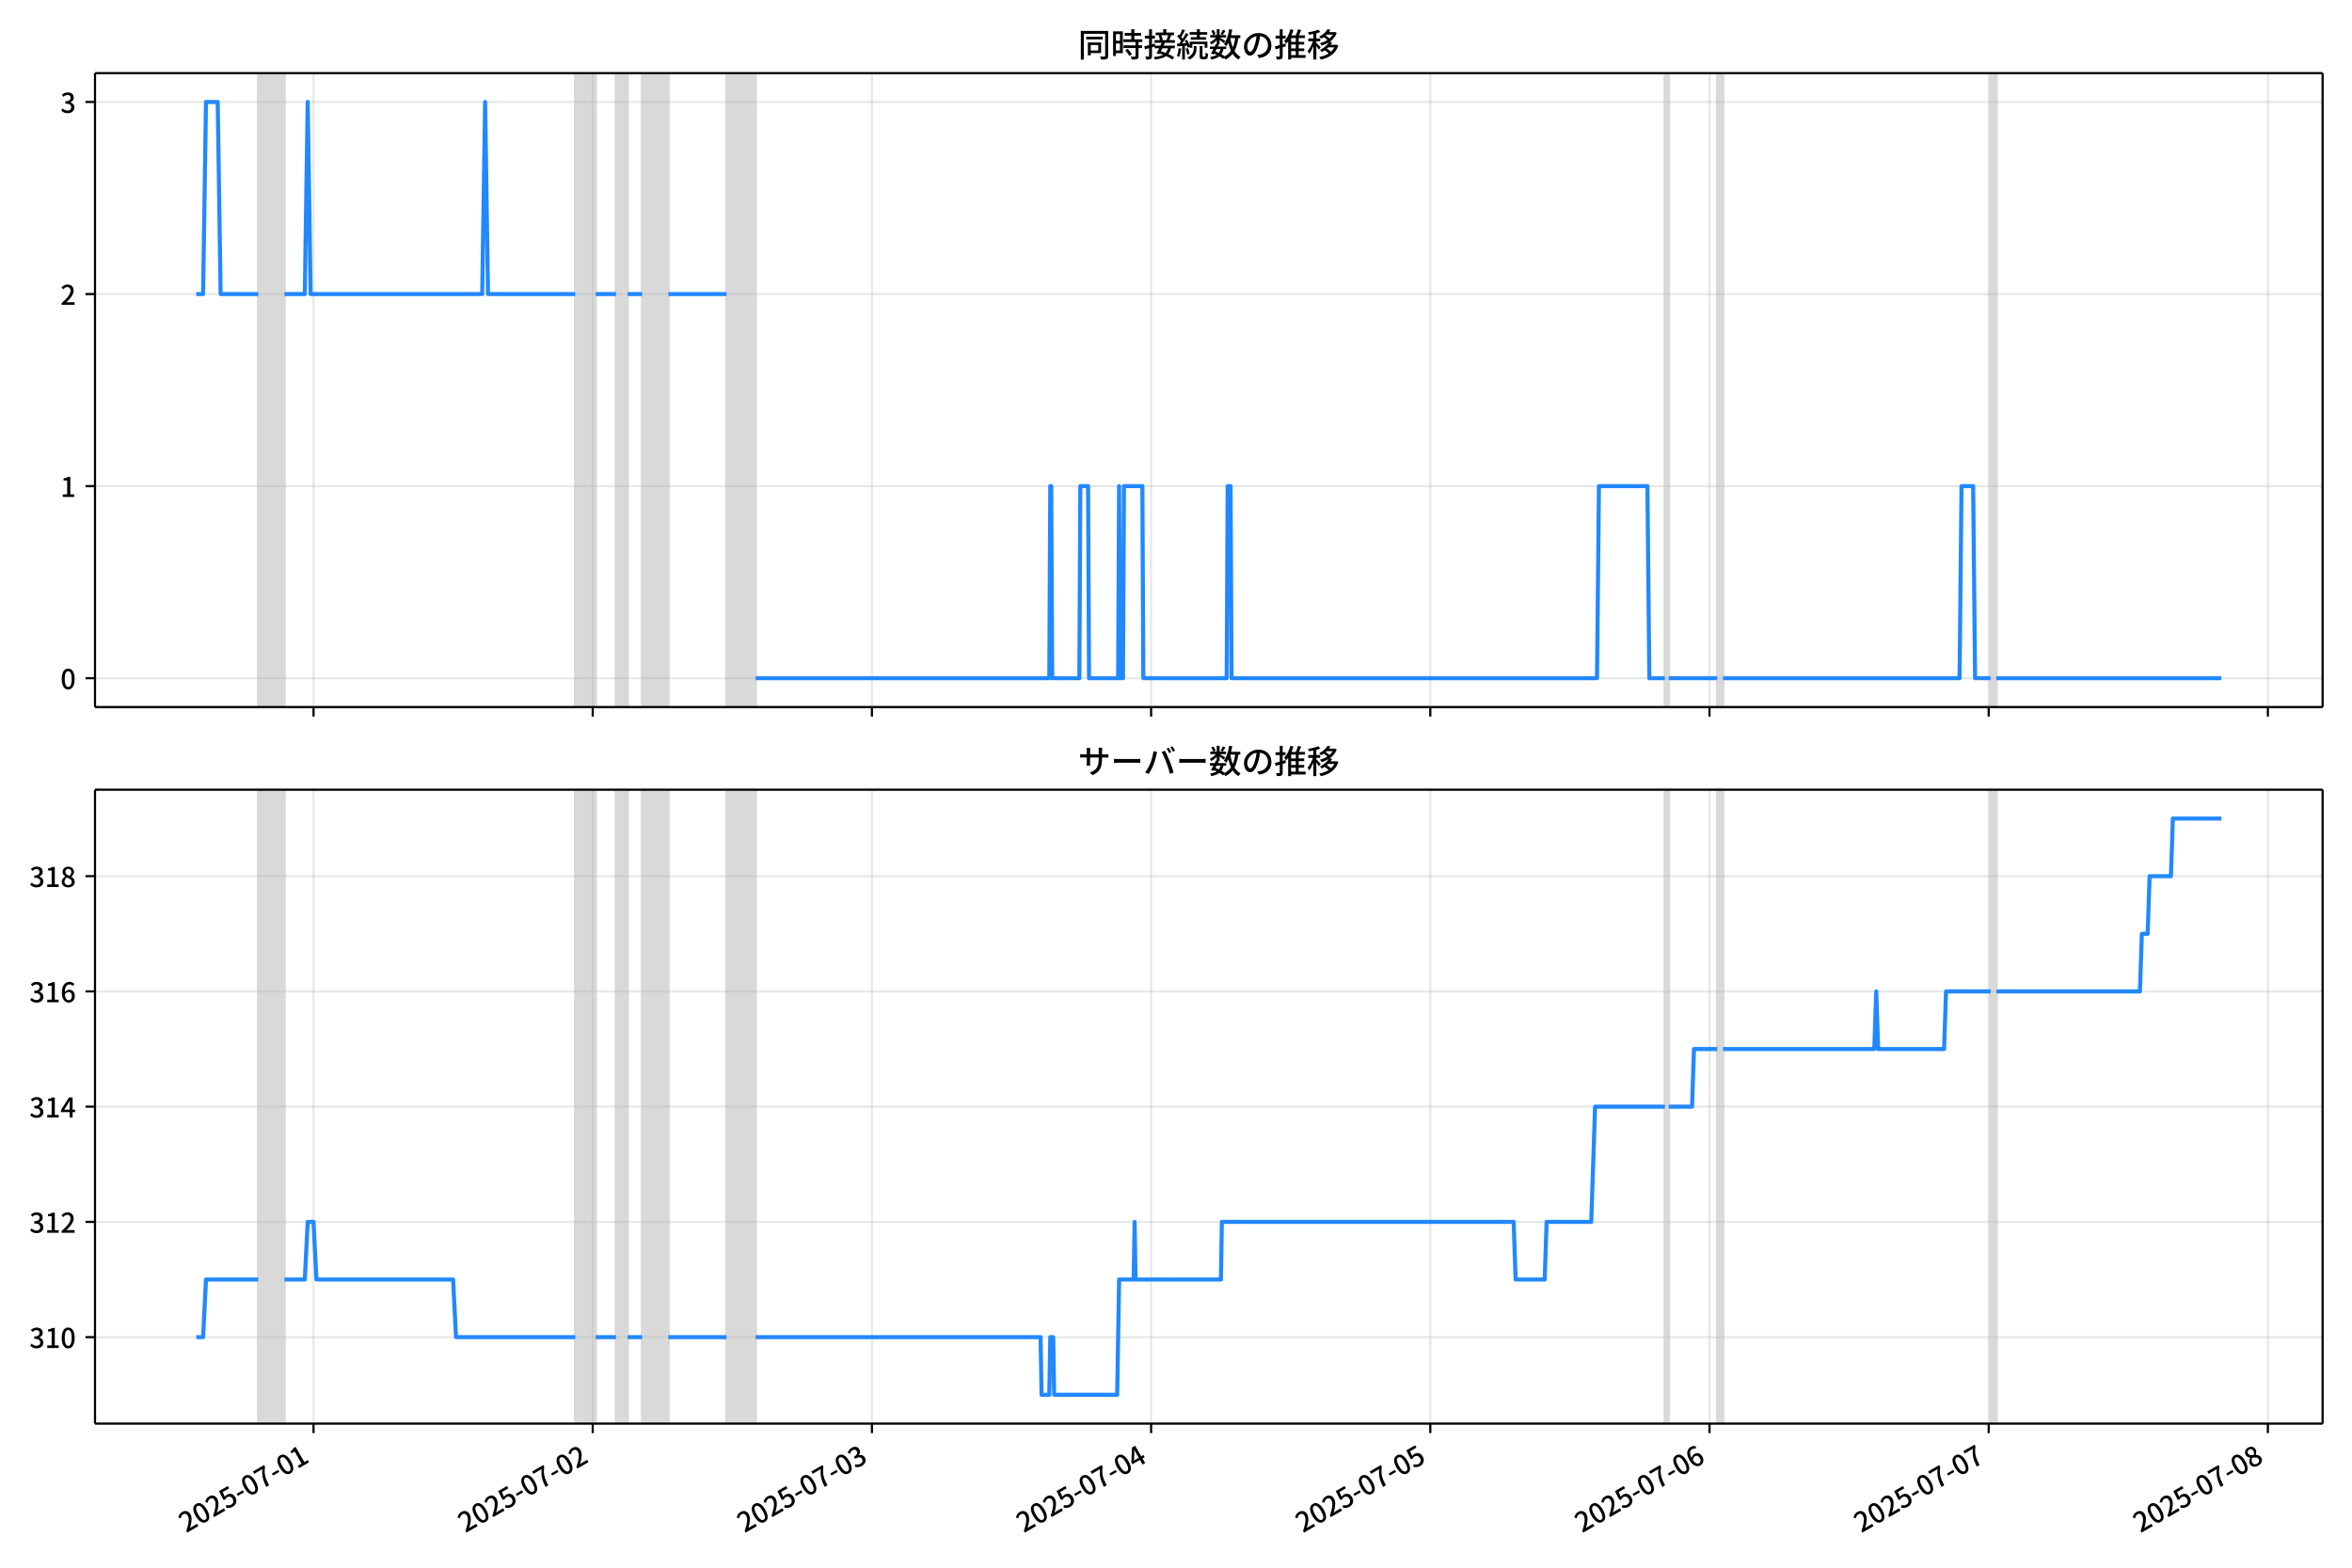
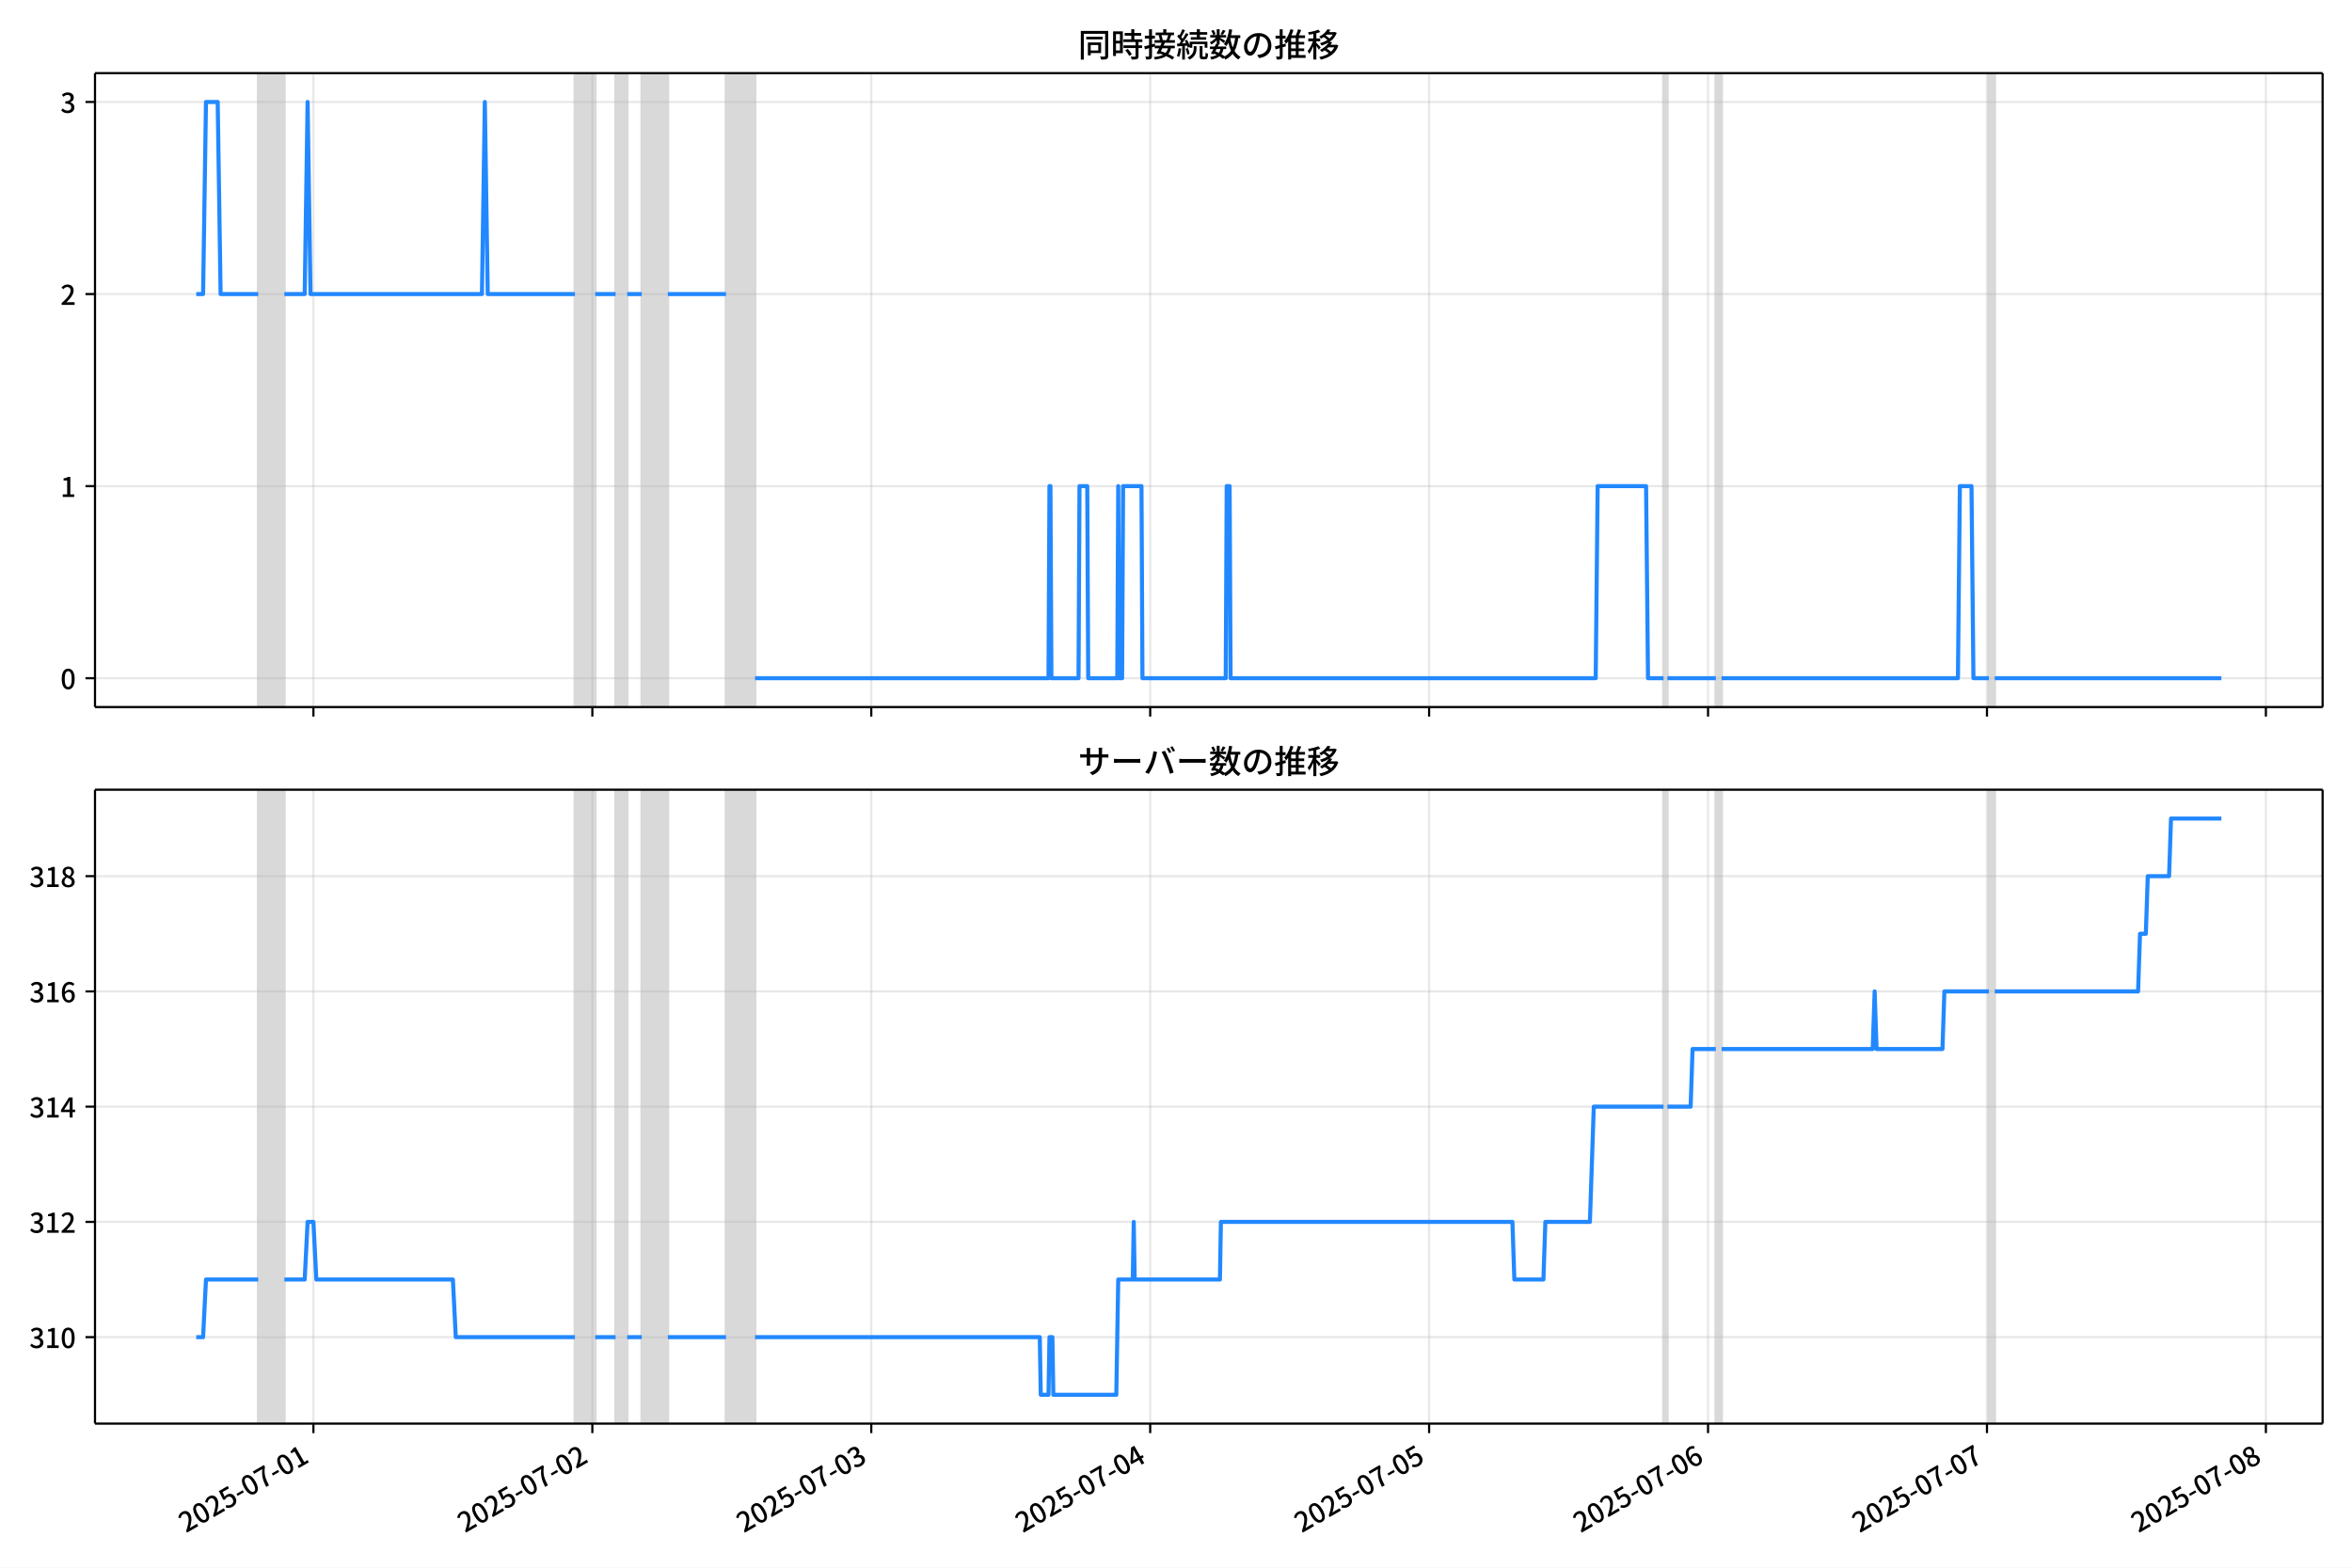
<svg xmlns="http://www.w3.org/2000/svg" xmlns:xlink="http://www.w3.org/1999/xlink" version="1.1" viewBox="0 0 864 576">
  <defs>
    <style type="text/css">*{stroke-linejoin: round; stroke-linecap: butt}</style>
  </defs>
  <g id="z">
    <g id="aa">
      <path d="m0 576h864v-576h-864z" fill="#fff" />
    </g>
    <g id="ab">
      <g id="ac">
        <path d="m34.9 259.78h818.3v-232.9h-818.3z" fill="#fff" />
      </g>
      <g id="ad">
-         <path d="m94.876 259.78h9.615v-232.9h-9.615z" clip-path="url(#c)" fill="#808080" opacity=".3" stroke="#808080" />
+         <path d="m94.854 259.78h9.606v-232.9h-9.606z" clip-path="url(#c)" fill="#808080" opacity=".3" stroke="#808080" />
      </g>
      <g id="ae">
-         <path d="m211.32 259.78h7.478v-232.9h-7.478z" clip-path="url(#c)" fill="#808080" opacity=".3" stroke="#808080" />
+         <path d="m211.19 259.78h7.471v-232.9h-7.471z" clip-path="url(#c)" fill="#808080" opacity=".3" stroke="#808080" />
      </g>
      <g id="af">
-         <path d="m226.28 259.78h4.273v-232.9h-4.273z" clip-path="url(#c)" fill="#808080" opacity=".3" stroke="#808080" />
+         <path d="m226.13 259.78h4.269v-232.9h-4.269z" clip-path="url(#c)" fill="#808080" opacity=".3" stroke="#808080" />
      </g>
      <g id="ag">
-         <path d="m235.9 259.78h9.615v-232.9h-9.615z" clip-path="url(#c)" fill="#808080" opacity=".3" stroke="#808080" />
+         <path d="m235.74 259.78h9.606v-232.9h-9.606z" clip-path="url(#c)" fill="#808080" opacity=".3" stroke="#808080" />
      </g>
      <g id="ah">
-         <path d="m266.88 259.78h10.683v-232.9h-10.683z" clip-path="url(#c)" fill="#808080" opacity=".3" stroke="#808080" />
+         <path d="m266.69 259.78h10.673v-232.9h-10.673z" clip-path="url(#c)" fill="#808080" opacity=".3" stroke="#808080" />
      </g>
      <g id="ai">
-         <path d="m611.6 259.78h1.425v-232.9h-1.425z" clip-path="url(#c)" fill="#808080" opacity=".3" stroke="#808080" />
+         <path d="m611.08 259.78h1.423v-232.9h-1.423z" clip-path="url(#c)" fill="#808080" opacity=".3" stroke="#808080" />
      </g>
      <g id="aj">
-         <path d="m630.83 259.78h2.137v-232.9h-2.137z" clip-path="url(#c)" fill="#808080" opacity=".3" stroke="#808080" />
+         <path d="m630.29 259.78h2.135v-232.9h-2.135z" clip-path="url(#c)" fill="#808080" opacity=".3" stroke="#808080" />
      </g>
      <g id="ak">
-         <path d="m731.25 259.78h2.137v-232.9h-2.137z" clip-path="url(#c)" fill="#808080" opacity=".3" stroke="#808080" />
+         <path d="m730.62 259.78h2.135v-232.9h-2.135z" clip-path="url(#c)" fill="#808080" opacity=".3" stroke="#808080" />
      </g>
      <g id="al">
        <g id="am">
          <g id="an">
-             <path d="m115.17 259.78v-232.9" clip-path="url(#c)" fill="none" stroke="#b0b0b0" stroke-linecap="square" stroke-opacity=".3" stroke-width=".8" />
+             <path d="m115.13 259.78v-232.9" clip-path="url(#c)" fill="none" stroke="#b0b0b0" stroke-linecap="square" stroke-opacity=".3" stroke-width=".8" />
          </g>
          <g id="ao">
            <defs>
              <path id="e" d="m0 0v3.5" stroke="#000" stroke-width=".8" />
            </defs>
-             <use x="115.174" y="259.778" stroke="#000000" stroke-width=".8" xlink:href="#e" />
+             <use x="115.133" y="259.778" stroke="#000000" stroke-width=".8" xlink:href="#e" />
          </g>
        </g>
        <g id="ap">
          <g id="aq">
-             <path d="m217.73 259.78v-232.9" clip-path="url(#c)" fill="none" stroke="#b0b0b0" stroke-linecap="square" stroke-opacity=".3" stroke-width=".8" />
+             <path d="m217.6 259.78v-232.9" clip-path="url(#c)" fill="none" stroke="#b0b0b0" stroke-linecap="square" stroke-opacity=".3" stroke-width=".8" />
          </g>
          <g id="ar">
-             <use x="217.735" y="259.778" stroke="#000000" stroke-width=".8" xlink:href="#e" />
+             <use x="217.596" y="259.778" stroke="#000000" stroke-width=".8" xlink:href="#e" />
          </g>
        </g>
        <g id="as">
          <g id="at">
-             <path d="m320.3 259.78v-232.9" clip-path="url(#c)" fill="none" stroke="#b0b0b0" stroke-linecap="square" stroke-opacity=".3" stroke-width=".8" />
+             <path d="m320.06 259.78v-232.9" clip-path="url(#c)" fill="none" stroke="#b0b0b0" stroke-linecap="square" stroke-opacity=".3" stroke-width=".8" />
          </g>
          <g id="au">
-             <use x="320.295" y="259.778" stroke="#000000" stroke-width=".8" xlink:href="#e" />
+             <use x="320.058" y="259.778" stroke="#000000" stroke-width=".8" xlink:href="#e" />
          </g>
        </g>
        <g id="av">
          <g id="aw">
-             <path d="m422.86 259.78v-232.9" clip-path="url(#c)" fill="none" stroke="#b0b0b0" stroke-linecap="square" stroke-opacity=".3" stroke-width=".8" />
+             <path d="m422.52 259.78v-232.9" clip-path="url(#c)" fill="none" stroke="#b0b0b0" stroke-linecap="square" stroke-opacity=".3" stroke-width=".8" />
          </g>
          <g id="ax">
-             <use x="422.856" y="259.778" stroke="#000000" stroke-width=".8" xlink:href="#e" />
+             <use x="422.52" y="259.778" stroke="#000000" stroke-width=".8" xlink:href="#e" />
          </g>
        </g>
        <g id="ay">
          <g id="az">
-             <path d="m525.42 259.78v-232.9" clip-path="url(#c)" fill="none" stroke="#b0b0b0" stroke-linecap="square" stroke-opacity=".3" stroke-width=".8" />
+             <path d="m524.98 259.78v-232.9" clip-path="url(#c)" fill="none" stroke="#b0b0b0" stroke-linecap="square" stroke-opacity=".3" stroke-width=".8" />
          </g>
          <g id="ba">
-             <use x="525.416" y="259.778" stroke="#000000" stroke-width=".8" xlink:href="#e" />
+             <use x="524.983" y="259.778" stroke="#000000" stroke-width=".8" xlink:href="#e" />
          </g>
        </g>
        <g id="bb">
          <g id="bc">
-             <path d="m627.98 259.78v-232.9" clip-path="url(#c)" fill="none" stroke="#b0b0b0" stroke-linecap="square" stroke-opacity=".3" stroke-width=".8" />
+             <path d="m627.45 259.78v-232.9" clip-path="url(#c)" fill="none" stroke="#b0b0b0" stroke-linecap="square" stroke-opacity=".3" stroke-width=".8" />
          </g>
          <g id="bd">
-             <use x="627.977" y="259.778" stroke="#000000" stroke-width=".8" xlink:href="#e" />
+             <use x="627.445" y="259.778" stroke="#000000" stroke-width=".8" xlink:href="#e" />
          </g>
        </g>
        <g id="be">
          <g id="bf">
-             <path d="m730.54 259.78v-232.9" clip-path="url(#c)" fill="none" stroke="#b0b0b0" stroke-linecap="square" stroke-opacity=".3" stroke-width=".8" />
+             <path d="m729.91 259.78v-232.9" clip-path="url(#c)" fill="none" stroke="#b0b0b0" stroke-linecap="square" stroke-opacity=".3" stroke-width=".8" />
          </g>
          <g id="bg">
-             <use x="730.537" y="259.778" stroke="#000000" stroke-width=".8" xlink:href="#e" />
+             <use x="729.908" y="259.778" stroke="#000000" stroke-width=".8" xlink:href="#e" />
          </g>
        </g>
        <g id="bh">
          <g id="bi">
-             <path d="m833.1 259.78v-232.9" clip-path="url(#c)" fill="none" stroke="#b0b0b0" stroke-linecap="square" stroke-opacity=".3" stroke-width=".8" />
+             <path d="m832.37 259.78v-232.9" clip-path="url(#c)" fill="none" stroke="#b0b0b0" stroke-linecap="square" stroke-opacity=".3" stroke-width=".8" />
          </g>
          <g id="bj">
-             <use x="833.098" y="259.778" stroke="#000000" stroke-width=".8" xlink:href="#e" />
+             <use x="832.37" y="259.778" stroke="#000000" stroke-width=".8" xlink:href="#e" />
          </g>
        </g>
      </g>
      <g id="bk">
        <g id="bl">
          <g id="bm">
            <path d="m34.9 249.19h818.3" clip-path="url(#c)" fill="none" stroke="#b0b0b0" stroke-linecap="square" stroke-opacity=".3" stroke-width=".8" />
          </g>
          <g id="bn">
            <defs>
              <path id="g" d="m0 0h-3.5" stroke="#000" stroke-width=".8" />
            </defs>
            <use x="34.9" y="249.191" stroke="#000000" stroke-width=".8" xlink:href="#g" />
          </g>
          <g id="bo">
            <g transform="translate(22.2 253.18) scale(.1 -.1)">
              <defs>
                <path id="a" transform="scale(.015625)" d="m1830-90q-460 0-806 275-346 276-535 823-188 547-188 1366 0 820 188 1357 189 538 535 803 346 266 806 266 461 0 800-269 340-269 528-803 189-534 189-1354 0-819-189-1366-188-547-528-823-339-275-800-275zm0 589q237 0 422 185 186 186 288 599 103 413 103 1091 0 679-103 1082-102 403-288 582-185 180-422 180-236 0-422-180-186-179-292-582-105-403-105-1082 0-678 105-1091 106-413 292-599 186-185 422-185z" />
              </defs>
              <use xlink:href="#a" />
            </g>
          </g>
        </g>
        <g id="bp">
          <g id="bq">
            <path d="m34.9 178.62h818.3" clip-path="url(#c)" fill="none" stroke="#b0b0b0" stroke-linecap="square" stroke-opacity=".3" stroke-width=".8" />
          </g>
          <g id="br">
            <use x="34.9" y="178.616" stroke="#000000" stroke-width=".8" xlink:href="#g" />
          </g>
          <g id="bs">
            <g transform="translate(22.2 182.6) scale(.1 -.1)">
              <defs>
                <path id="k" transform="scale(.015625)" d="m544 0v608h1037v3277h-845v467q333 58 579 147 247 90 451 218h557v-4109h915v-608h-2694z" />
              </defs>
              <use xlink:href="#k" />
            </g>
          </g>
        </g>
        <g id="bt">
          <g id="bu">
            <path d="m34.9 108.04h818.3" clip-path="url(#c)" fill="none" stroke="#b0b0b0" stroke-linecap="square" stroke-opacity=".3" stroke-width=".8" />
          </g>
          <g id="bv">
            <use x="34.9" y="108.041" stroke="#000000" stroke-width=".8" xlink:href="#g" />
          </g>
          <g id="bw">
            <g transform="translate(22.2 112.03) scale(.1 -.1)">
              <defs>
                <path id="d" transform="scale(.015625)" d="m282 0v429q697 621 1164 1136 468 515 701 956 234 442 234 826 0 256-87 451-86 196-262 301-176 106-445 106-275 0-506-151-230-150-422-368l-416 410q301 333 637 518 336 186 803 186 429 0 749-176t496-493 176-745q0-455-224-919t-615-935q-390-470-889-950 186 20 394 36t374 16h1184v-634h-3046z" />
              </defs>
              <use xlink:href="#d" />
            </g>
          </g>
        </g>
        <g id="bx">
          <g id="by">
            <path d="m34.9 37.466h818.3" clip-path="url(#c)" fill="none" stroke="#b0b0b0" stroke-linecap="square" stroke-opacity=".3" stroke-width=".8" />
          </g>
          <g id="bz">
            <use x="34.9" y="37.466" stroke="#000000" stroke-width=".8" xlink:href="#g" />
          </g>
          <g id="ca">
            <g transform="translate(22.2 41.451) scale(.1 -.1)">
              <defs>
                <path id="j" transform="scale(.015625)" d="m1715-90q-371 0-656 90t-503 240q-217 150-377 323l359 474q211-205 479-359 269-153 634-153 269 0 467 92 199 93 311 266t112 423q0 256-125 451t-429 300q-304 106-835 106v551q467 0 732 105 266 106 384 291 119 186 119 423 0 307-192 489-192 183-531 183-269 0-503-119-233-118-438-316l-384 460q282 256 614 413 333 157 737 157 422 0 748-144 327-144 512-413 186-269 186-659 0-403-221-685-221-281-592-422v-26q269-70 490-227t349-400 128-557q0-422-215-726-214-304-573-468-358-163-787-163z" />
              </defs>
              <use xlink:href="#j" />
            </g>
          </g>
        </g>
      </g>
      <g id="cb">
-         <path d="m72.095 108.04h2.508l1.066-70.575h4.309l1.071 70.575h13.827m9.615 0h7.478l1.068-70.575 1.068 70.575h63.032l1.068-70.575 1.068 70.575h32.05m7.478 0h7.478m4.273 0h5.342m9.615 0h21.367m10.683 141.15h107.9l.356-70.575h.356l.356 70.575h9.971l.356-70.575h2.849l.356 70.575h10.683l.356-70.575.356 70.575h1.068l.356-70.575h6.766l.356 70.575h30.626l.356-70.575h1.068l.356 70.575h134.25l.712-70.575h17.806l.712 70.575h5.698m1.425 0h17.806m2.137 0h86.892l.712-70.575h4.273l.712 70.575h5.698m2.137 0h82.618v0" clip-path="url(#c)" fill="none" stroke="#28f" stroke-linecap="square" stroke-width="1.5" />
+         <path d="m72.095 108.04h2.506l1.065-70.575h4.305l1.07 70.575h13.813m9.606 0h7.471l1.067-70.575 1.067 70.575h62.972l1.067-70.575 1.067 70.575h32.02m7.471 0h7.471m4.269 0h5.337m9.606 0h21.346m10.673 141.15h107.8l.356-70.575h.356l.356 70.575h9.962l.356-70.575h2.846l.356 70.575h10.673l.356-70.575.356 70.575h1.067l.356-70.575h6.76l.356 70.575h30.596l.356-70.575h1.067l.356 70.575h134.13l.712-70.575h17.789l.712 70.575h5.692m1.423 0h17.789m2.135 0h86.808l.712-70.575h4.269l.712 70.575h5.692m2.135 0h83.251v0" clip-path="url(#c)" fill="none" stroke="#28f" stroke-linecap="square" stroke-width="1.5" />
      </g>
      <g id="cc">
        <path d="m34.9 259.78v-232.9" fill="none" stroke="#000" stroke-linecap="square" stroke-width=".8" />
      </g>
      <g id="cd">
        <path d="m853.2 259.78v-232.9" fill="none" stroke="#000" stroke-linecap="square" stroke-width=".8" />
      </g>
      <g id="ce">
        <path d="m34.9 259.78h818.3" fill="none" stroke="#000" stroke-linecap="square" stroke-width=".8" />
      </g>
      <g id="cf">
        <path d="m34.9 26.88h818.3" fill="none" stroke="#000" stroke-linecap="square" stroke-width=".8" />
      </g>
      <g id="cg">
        <g transform="translate(396.05 20.88) scale(.12 -.12)">
          <defs>
            <path id="w" transform="scale(.015625)" d="m1587 3936h3232v-518h-3232v518zm320-1114h557v-2534h-557v2534zm301 0h2291v-2086h-2291v512h1734v1069h-1734v505zm-1683 2260h5113v-570h-4524v-5056h-589v5626zm4768 0h595v-4896q0-250-67-397t-227-218q-160-77-426-96t-675-19q-13 83-45 192t-77 218q-45 108-89 185 281-13 527-13 247 0 330 0 83 7 118 42 36 35 36 112v4890z" />
            <path id="u" transform="scale(.015625)" d="m2714 4672h3238v-525h-3238v525zm-244-1235h3712v-538h-3712v538zm20-1184h3635v-531h-3635v531zm1523 3155h595v-2310h-595v2310zm832-2451h589v-2823q0-230-61-364-61-135-227-199-167-70-423-86t-633-16q-20 121-78 285-57 163-121 284 275-6 509-9t310-3q77 6 106 28 29 23 29 93v2810zm-2023-1677 487 282q153-160 313-352t294-381q135-189 206-343l-519-313q-64 153-189 348-124 196-278 394-154 199-314 365zm-2086 3718h1619v-4281h-1619v544h1056v3187h-1056v550zm32-1843h1293v-537h-1293v537zm-320 1843h563v-4832h-563v4832z" />
            <path id="v" transform="scale(.015625)" d="m3866 5408h614v-870h-614v870zm-1479-653h3597v-518h-3597v518zm-230-1485h4e3v-518h-4e3v518zm825 922 519 102q64-160 121-342 58-182 96-352 39-170 45-304l-544-128q-6 134-42 313-35 180-83 365-48 186-112 346zm1856 109 589-71q-96-275-202-557-105-281-195-486l-518 77q58 147 122 329 64 183 118 372t86 336zm-2643-2106h3943v-518h-3943v518zm1408 685 602-115q-167-371-362-784t-390-797-362-685l-525 179q160 288 346 666t368 784 323 752zm-659-2157 358 403q352-102 733-240 381-137 752-304 371-166 697-336 327-169 558-329l-384-461q-218 160-532 336-313 176-685 345-371 170-755 323-384 154-742 263zm1894 1114 583-71q-122-550-353-944-230-393-604-662t-922-435q-547-167-1296-269-25 128-93 269-67 141-137 230 678 64 1168 192t819 349q330 221 531 550 202 330 304 791zm-4684 217q396 90 953 240 557 151 1120 311l77-544q-525-154-1053-311-528-156-963-284l-134 588zm121 2093h1965v-563h-1965v563zm819 1248h576v-5229q0-236-51-374t-192-208q-141-77-355-99-214-23-541-16-13 115-64 288t-109 294q205-6 381-6t234 0q64 0 92 28 29 29 29 93v5229z" />
            <path id="t" transform="scale(.015625)" d="m4058 5408h595v-1798h-595v1798zm-1415-563h3443v-499h-3443v499zm231-992h3008v-499h-3008v499zm-224-877h3475v-1203h-531v729h-2432v-729h-512v1203zm1964-877h551v-1881q0-122 22-157 23-35 106-35 25 0 92 0 68 0 135 0t99 0q51 0 83 54t45 224 19 515q90-70 234-131t259-93q-19-429-83-662-64-234-183-326-118-93-316-93-39 0-103 0t-134 0-138 0q-67 0-99 0-237 0-365 64t-176 218q-48 153-48 422v1881zm-1164-6h550v-455q0-243-48-528-48-284-186-579-137-294-409-572-272-279-727-503-70 90-192 208-121 118-230 195 416 205 665 438 250 234 371 474 122 240 164 467 42 228 42 413v442zm-2240 3309 524-192q-121-244-259-503-137-259-275-496t-259-416l-410 173q122 186 246 438 125 253 240 515 116 263 193 481zm716-743 500-230q-224-359-496-756-272-396-548-764-275-368-518-650l-358 205q179 211 377 483 199 272 387 569 189 298 358 592 170 295 298 551zm-1721-665 307 403q166-154 339-340 173-185 320-364t224-327l-326-460q-77 160-218 348-141 189-314 384-172 196-332 356zm1485-832 435 179q128-211 249-458 122-246 215-474 93-227 137-412l-473-211q-32 185-119 422-86 237-201 486-115 250-243 468zm-1530-583q422 26 998 54 576 29 1184 68l7-499q-570-45-1127-84-556-38-992-70l-70 531zm1702-992 436 135q121-276 214-596t118-556l-454-148q-26 237-112 563-86 327-202 602zm-1363 109 499-83q-57-455-163-897-105-441-253-748-51 32-134 73-83 42-170 83-86 42-144 62 148 294 234 697t131 813zm691 627h525v-2861h-525v2861z" />
            <path id="m" transform="scale(.015625)" d="m224 2022h3187v-499h-3187v499zm51 2247h3111v-487h-3111v487zm1127-1735 563-121q-154-320-333-672t-352-679q-173-326-326-582l-532 173q148 243 324 566t345 669q170 346 311 646zm934-832 563-64q-89-480-262-838t-461-614-701-432-976-298q-25 128-99 269t-157 237q659 102 1085 303 426 202 666 554t342 883zm422 3597 519-211q-147-218-298-436-150-217-278-377l-403 186q121 173 252 413 132 240 208 425zm-1203 109h563v-2957h-563v2957zm-1075-320 448 186q134-192 246-420 112-227 157-393l-467-211q-38 172-147 406t-237 432zm1094-1050 397-236q-160-263-400-529-240-265-519-489-278-224-553-378-51 103-141 237-89 135-179 218 269 109 534 294 266 186 493 416 228 231 368 467zm487-204q83-45 246-145 163-99 352-211t346-211 221-150l-327-423q-83 77-230 198-147 122-317 253-170 132-327 250-156 119-259 189l295 250zm1798 396h2311v-556h-2311v556zm115 1178 615-90q-103-640-263-1235t-384-1101q-224-505-512-889-44 57-134 134t-186 157-166 125q275 339 473 796 199 458 340 995 141 538 217 1108zm1223-1510 614-58q-147-1101-445-1940-297-838-813-1443-515-604-1321-1014-26 71-90 177-64 105-134 208-70 102-128 159 742 346 1212 880 471 535 730 1290 260 755 375 1741zm-1005-135q134-851 387-1597 253-745 659-1305 407-560 1002-874-70-57-154-150-83-93-154-189-70-96-121-179-633 371-1056 988-422 618-688 1434-265 816-425 1783l550 89zm-3309-3065 327 416q377-148 754-330 378-182 701-378 324-195 548-368l-416-435q-211 179-519 378-307 198-666 383-358 186-729 334z" />
            <path id="s" transform="scale(.015625)" d="m3686 4378q-64-493-163-1041-99-547-265-1084-192-653-432-1104t-522-688-595-237q-320 0-596 221-275 221-448 621-172 400-172 931 0 537 220 1017 221 480 611 851 391 372 909 583 519 211 1121 211 576 0 1040-186 464-185 793-515 330-329 502-771 173-441 173-941 0-672-278-1194-278-521-816-851-538-329-1318-444l-378 601q166 20 307 42t263 48q307 70 585 217 279 148 496 375 218 227 342 534 125 308 125 692t-122 713q-121 330-358 573-236 243-582 380-346 138-781 138-525 0-935-186-409-185-694-489-284-304-432-656-147-352-147-678 0-365 89-605 90-240 224-355 135-115 276-115t288 144 297 457q151 314 298 800 147 461 246 982 100 522 145 1021l684-12z" />
            <path id="n" transform="scale(.015625)" d="m2995 2925h2893v-519h-2893v519zm0-1280h2893v-519h-2893v519zm-64-1299h3232v-557h-3232v557zm1312 3577h563v-3763h-563v3763zm429 1466 634-141q-154-390-340-794-185-403-339-684l-512 140q103 199 208 458 106 259 195 528 90 269 154 493zm-1472 25 582-147q-153-518-371-1018-217-499-483-931t-573-758q-38 64-109 160-70 96-147 198-77 103-141 160 416 416 733 1034t509 1302zm128-1203h2720v-537h-2720v-4205h-582v4422l313 320h269zm-3174-2157q396 90 953 240 557 151 1120 311l77-544q-525-154-1053-311-528-156-963-284l-134 588zm121 2093h1965v-563h-1965v563zm819 1248h576v-5229q0-236-51-374t-192-208q-141-77-355-99-214-23-541-16-13 115-64 288t-109 294q205-6 381-6t234 0q64 0 92 28 29 29 29 93v5229z" />
            <path id="l" transform="scale(.015625)" d="m4051 5402 595-109q-281-493-729-941t-1107-806q-39 64-106 144t-141 153q-73 74-137 119 608 288 1011 678t614 762zm-77-557h1511v-493h-1863l352 493zm1293 0h109l109 25 384-179q-192-505-496-905t-695-701q-390-301-845-519-454-217-947-358-44 109-137 253t-176 227q448 109 867 294 419 186 777 445 359 259 631 592t419 730v96zm-1990-954 377 307q167-96 336-218 170-121 320-249 151-128 247-237l-397-332q-90 108-237 236t-317 259q-169 132-329 234zm1107-934 595-109q-307-538-803-1031-496-492-1232-876-38 64-102 144t-138 156q-74 77-138 116 455 217 807 483t604 554q253 288 407 563zm-90-589h1460v-506h-1818l358 506zm1268 0h121l109 26 384-167q-192-614-531-1075t-787-794q-448-332-983-553-534-221-1129-355-45 115-132 269-86 153-176 249 551 96 1043 285 493 189 903 473 410 285 714 669t464 883v90zm-2132-1056 410 339q186-102 384-237 198-134 371-275t282-269l-435-371q-103 128-270 272-166 144-361 288t-381 253zm-2150 3533h589v-5376h-589v5376zm-992-1242h2336v-569h-2336v569zm1024-224 365-160q-96-339-231-707-134-368-291-727-157-358-336-672-179-313-365-537-44 128-134 291t-160 272q173 192 339 457 167 266 323 570 157 304 282 618t208 595zm941 1946 416-467q-314-122-695-221-380-99-784-173-403-74-780-131-20 102-71 236-51 135-102 231 358 58 732 138 375 80 711 179t573 208zm-397-2579q58-45 179-170 122-125 266-266 144-140 259-265t160-183l-352-473q-58 102-157 255-99 154-218 317-118 164-227 311-108 147-185 237l275 237z" />
          </defs>
          <use xlink:href="#w" />
          <use transform="translate(100)" xlink:href="#u" />
          <use transform="translate(200)" xlink:href="#v" />
          <use transform="translate(300)" xlink:href="#t" />
          <use transform="translate(400)" xlink:href="#m" />
          <use transform="translate(500)" xlink:href="#s" />
          <use transform="translate(600)" xlink:href="#n" />
          <use transform="translate(700)" xlink:href="#l" />
        </g>
      </g>
    </g>
    <g id="ch">
      <g id="ci">
        <path d="m34.9 523.06h818.3v-232.9h-818.3z" fill="#fff" />
      </g>
      <g id="cj">
-         <path d="m94.876 523.06h9.615v-232.9h-9.615z" clip-path="url(#b)" fill="#808080" opacity=".3" stroke="#808080" />
+         <path d="m94.854 523.06h9.606v-232.9h-9.606z" clip-path="url(#b)" fill="#808080" opacity=".3" stroke="#808080" />
      </g>
      <g id="ck">
-         <path d="m211.32 523.06h7.478v-232.9h-7.478z" clip-path="url(#b)" fill="#808080" opacity=".3" stroke="#808080" />
+         <path d="m211.19 523.06h7.471v-232.9h-7.471z" clip-path="url(#b)" fill="#808080" opacity=".3" stroke="#808080" />
      </g>
      <g id="cl">
-         <path d="m226.28 523.06h4.273v-232.9h-4.273z" clip-path="url(#b)" fill="#808080" opacity=".3" stroke="#808080" />
+         <path d="m226.13 523.06h4.269v-232.9h-4.269z" clip-path="url(#b)" fill="#808080" opacity=".3" stroke="#808080" />
      </g>
      <g id="cm">
-         <path d="m235.9 523.06h9.615v-232.9h-9.615z" clip-path="url(#b)" fill="#808080" opacity=".3" stroke="#808080" />
+         <path d="m235.74 523.06h9.606v-232.9h-9.606z" clip-path="url(#b)" fill="#808080" opacity=".3" stroke="#808080" />
      </g>
      <g id="cn">
-         <path d="m266.88 523.06h10.683v-232.9h-10.683z" clip-path="url(#b)" fill="#808080" opacity=".3" stroke="#808080" />
+         <path d="m266.69 523.06h10.673v-232.9h-10.673z" clip-path="url(#b)" fill="#808080" opacity=".3" stroke="#808080" />
      </g>
      <g id="co">
-         <path d="m611.6 523.06h1.425v-232.9h-1.425z" clip-path="url(#b)" fill="#808080" opacity=".3" stroke="#808080" />
+         <path d="m611.08 523.06h1.423v-232.9h-1.423z" clip-path="url(#b)" fill="#808080" opacity=".3" stroke="#808080" />
      </g>
      <g id="cp">
-         <path d="m630.83 523.06h2.137v-232.9h-2.137z" clip-path="url(#b)" fill="#808080" opacity=".3" stroke="#808080" />
+         <path d="m630.29 523.06h2.135v-232.9h-2.135z" clip-path="url(#b)" fill="#808080" opacity=".3" stroke="#808080" />
      </g>
      <g id="cq">
-         <path d="m731.25 523.06h2.137v-232.9h-2.137z" clip-path="url(#b)" fill="#808080" opacity=".3" stroke="#808080" />
+         <path d="m730.62 523.06h2.135v-232.9h-2.135z" clip-path="url(#b)" fill="#808080" opacity=".3" stroke="#808080" />
      </g>
      <g id="cr">
        <g id="cs">
          <g id="ct">
-             <path d="m115.17 523.06v-232.9" clip-path="url(#b)" fill="none" stroke="#b0b0b0" stroke-linecap="square" stroke-opacity=".3" stroke-width=".8" />
+             <path d="m115.13 523.06v-232.9" clip-path="url(#b)" fill="none" stroke="#b0b0b0" stroke-linecap="square" stroke-opacity=".3" stroke-width=".8" />
          </g>
          <g id="cu">
-             <use x="115.174" y="523.055" stroke="#000000" stroke-width=".8" xlink:href="#e" />
+             <use x="115.133" y="523.055" stroke="#000000" stroke-width=".8" xlink:href="#e" />
          </g>
          <g id="cv">
-             <g transform="translate(68.385 563.33) rotate(-30) scale(.1 -.1)">
+             <g transform="translate(68.344 563.33) rotate(-30) scale(.1 -.1)">
              <defs>
                <path id="i" transform="scale(.015625)" d="m1715-90q-365 0-653 90t-506 237q-217 147-383 307l352 480q134-134 294-246t361-183q202-70 452-70 262 0 473 118 212 119 333 346 122 227 122 541 0 460-247 716-246 256-649 256-224 0-384-64t-365-198l-365 237 141 2240h2387v-627h-1747l-109-1204q154 77 307 118 154 42 340 42 397 0 723-160t518-490q192-329 192-847 0-519-224-887t-586-560q-361-192-777-192z" />
                <path id="f" transform="scale(.015625)" d="m301 1536v544h1689v-544h-1689z" />
                <path id="h" transform="scale(.015625)" d="m1235 0q32 646 109 1187t224 1024 384 941 576 938h-2208v627h3027v-455q-409-512-665-989-256-476-397-969t-205-1053-90-1251h-755z" />
              </defs>
              <use xlink:href="#d" />
              <use transform="translate(57)" xlink:href="#a" />
              <use transform="translate(114)" xlink:href="#d" />
              <use transform="translate(171)" xlink:href="#i" />
              <use transform="translate(228)" xlink:href="#f" />
              <use transform="translate(263.7)" xlink:href="#a" />
              <use transform="translate(320.7)" xlink:href="#h" />
              <use transform="translate(377.7)" xlink:href="#f" />
              <use transform="translate(413.4)" xlink:href="#a" />
              <use transform="translate(470.4)" xlink:href="#k" />
            </g>
          </g>
        </g>
        <g id="cw">
          <g id="cx">
-             <path d="m217.73 523.06v-232.9" clip-path="url(#b)" fill="none" stroke="#b0b0b0" stroke-linecap="square" stroke-opacity=".3" stroke-width=".8" />
+             <path d="m217.6 523.06v-232.9" clip-path="url(#b)" fill="none" stroke="#b0b0b0" stroke-linecap="square" stroke-opacity=".3" stroke-width=".8" />
          </g>
          <g id="cy">
-             <use x="217.735" y="523.055" stroke="#000000" stroke-width=".8" xlink:href="#e" />
+             <use x="217.596" y="523.055" stroke="#000000" stroke-width=".8" xlink:href="#e" />
          </g>
          <g id="cz">
-             <g transform="translate(170.95 563.33) rotate(-30) scale(.1 -.1)">
+             <g transform="translate(170.81 563.33) rotate(-30) scale(.1 -.1)">
              <use xlink:href="#d" />
              <use transform="translate(57)" xlink:href="#a" />
              <use transform="translate(114)" xlink:href="#d" />
              <use transform="translate(171)" xlink:href="#i" />
              <use transform="translate(228)" xlink:href="#f" />
              <use transform="translate(263.7)" xlink:href="#a" />
              <use transform="translate(320.7)" xlink:href="#h" />
              <use transform="translate(377.7)" xlink:href="#f" />
              <use transform="translate(413.4)" xlink:href="#a" />
              <use transform="translate(470.4)" xlink:href="#d" />
            </g>
          </g>
        </g>
        <g id="da">
          <g id="db">
-             <path d="m320.3 523.06v-232.9" clip-path="url(#b)" fill="none" stroke="#b0b0b0" stroke-linecap="square" stroke-opacity=".3" stroke-width=".8" />
+             <path d="m320.06 523.06v-232.9" clip-path="url(#b)" fill="none" stroke="#b0b0b0" stroke-linecap="square" stroke-opacity=".3" stroke-width=".8" />
          </g>
          <g id="dc">
-             <use x="320.295" y="523.055" stroke="#000000" stroke-width=".8" xlink:href="#e" />
+             <use x="320.058" y="523.055" stroke="#000000" stroke-width=".8" xlink:href="#e" />
          </g>
          <g id="dd">
-             <g transform="translate(273.51 563.33) rotate(-30) scale(.1 -.1)">
+             <g transform="translate(273.27 563.33) rotate(-30) scale(.1 -.1)">
              <use xlink:href="#d" />
              <use transform="translate(57)" xlink:href="#a" />
              <use transform="translate(114)" xlink:href="#d" />
              <use transform="translate(171)" xlink:href="#i" />
              <use transform="translate(228)" xlink:href="#f" />
              <use transform="translate(263.7)" xlink:href="#a" />
              <use transform="translate(320.7)" xlink:href="#h" />
              <use transform="translate(377.7)" xlink:href="#f" />
              <use transform="translate(413.4)" xlink:href="#a" />
              <use transform="translate(470.4)" xlink:href="#j" />
            </g>
          </g>
        </g>
        <g id="de">
          <g id="df">
-             <path d="m422.86 523.06v-232.9" clip-path="url(#b)" fill="none" stroke="#b0b0b0" stroke-linecap="square" stroke-opacity=".3" stroke-width=".8" />
+             <path d="m422.52 523.06v-232.9" clip-path="url(#b)" fill="none" stroke="#b0b0b0" stroke-linecap="square" stroke-opacity=".3" stroke-width=".8" />
          </g>
          <g id="dg">
-             <use x="422.856" y="523.055" stroke="#000000" stroke-width=".8" xlink:href="#e" />
+             <use x="422.52" y="523.055" stroke="#000000" stroke-width=".8" xlink:href="#e" />
          </g>
          <g id="dh">
-             <g transform="translate(376.07 563.33) rotate(-30) scale(.1 -.1)">
+             <g transform="translate(375.73 563.33) rotate(-30) scale(.1 -.1)">
              <defs>
                <path id="q" transform="scale(.015625)" d="m2170 0v3072q0 192 12 457 13 266 20 458h-26q-90-179-183-365-92-185-195-364l-921-1415h2579v-576h-3328v493l1875 2957h858v-4717h-691z" />
              </defs>
              <use xlink:href="#d" />
              <use transform="translate(57)" xlink:href="#a" />
              <use transform="translate(114)" xlink:href="#d" />
              <use transform="translate(171)" xlink:href="#i" />
              <use transform="translate(228)" xlink:href="#f" />
              <use transform="translate(263.7)" xlink:href="#a" />
              <use transform="translate(320.7)" xlink:href="#h" />
              <use transform="translate(377.7)" xlink:href="#f" />
              <use transform="translate(413.4)" xlink:href="#a" />
              <use transform="translate(470.4)" xlink:href="#q" />
            </g>
          </g>
        </g>
        <g id="di">
          <g id="dj">
-             <path d="m525.42 523.06v-232.9" clip-path="url(#b)" fill="none" stroke="#b0b0b0" stroke-linecap="square" stroke-opacity=".3" stroke-width=".8" />
+             <path d="m524.98 523.06v-232.9" clip-path="url(#b)" fill="none" stroke="#b0b0b0" stroke-linecap="square" stroke-opacity=".3" stroke-width=".8" />
          </g>
          <g id="dk">
-             <use x="525.416" y="523.055" stroke="#000000" stroke-width=".8" xlink:href="#e" />
+             <use x="524.983" y="523.055" stroke="#000000" stroke-width=".8" xlink:href="#e" />
          </g>
          <g id="dl">
-             <g transform="translate(478.63 563.33) rotate(-30) scale(.1 -.1)">
+             <g transform="translate(478.19 563.33) rotate(-30) scale(.1 -.1)">
              <use xlink:href="#d" />
              <use transform="translate(57)" xlink:href="#a" />
              <use transform="translate(114)" xlink:href="#d" />
              <use transform="translate(171)" xlink:href="#i" />
              <use transform="translate(228)" xlink:href="#f" />
              <use transform="translate(263.7)" xlink:href="#a" />
              <use transform="translate(320.7)" xlink:href="#h" />
              <use transform="translate(377.7)" xlink:href="#f" />
              <use transform="translate(413.4)" xlink:href="#a" />
              <use transform="translate(470.4)" xlink:href="#i" />
            </g>
          </g>
        </g>
        <g id="dm">
          <g id="dn">
-             <path d="m627.98 523.06v-232.9" clip-path="url(#b)" fill="none" stroke="#b0b0b0" stroke-linecap="square" stroke-opacity=".3" stroke-width=".8" />
+             <path d="m627.45 523.06v-232.9" clip-path="url(#b)" fill="none" stroke="#b0b0b0" stroke-linecap="square" stroke-opacity=".3" stroke-width=".8" />
          </g>
          <g id="do">
-             <use x="627.977" y="523.055" stroke="#000000" stroke-width=".8" xlink:href="#e" />
+             <use x="627.445" y="523.055" stroke="#000000" stroke-width=".8" xlink:href="#e" />
          </g>
          <g id="dp">
-             <g transform="translate(581.19 563.33) rotate(-30) scale(.1 -.1)">
+             <g transform="translate(580.66 563.33) rotate(-30) scale(.1 -.1)">
              <defs>
                <path id="p" transform="scale(.015625)" d="m1971-90q-339 0-634 144-294 144-518 435-224 292-352 733-128 442-128 1044 0 678 147 1161 148 483 397 784 250 301 570 445t665 144q397 0 688-147 292-147 490-359l-403-448q-128 154-327 253-198 99-409 99-307 0-567-182-259-182-413-605-153-422-153-1145 0-608 115-1002t326-589q212-195 493-195 212 0 375 121 163 122 259 343t96 522q0 300-90 511-89 212-259 320-169 109-419 109-211 0-451-134t-458-461l-25 538q134 192 313 323t374 201q196 71 375 71 397 0 694-163 298-163 467-490 170-326 170-825 0-468-195-817-195-348-512-544-317-195-701-195z" />
              </defs>
              <use xlink:href="#d" />
              <use transform="translate(57)" xlink:href="#a" />
              <use transform="translate(114)" xlink:href="#d" />
              <use transform="translate(171)" xlink:href="#i" />
              <use transform="translate(228)" xlink:href="#f" />
              <use transform="translate(263.7)" xlink:href="#a" />
              <use transform="translate(320.7)" xlink:href="#h" />
              <use transform="translate(377.7)" xlink:href="#f" />
              <use transform="translate(413.4)" xlink:href="#a" />
              <use transform="translate(470.4)" xlink:href="#p" />
            </g>
          </g>
        </g>
        <g id="dq">
          <g id="dr">
-             <path d="m730.54 523.06v-232.9" clip-path="url(#b)" fill="none" stroke="#b0b0b0" stroke-linecap="square" stroke-opacity=".3" stroke-width=".8" />
+             <path d="m729.91 523.06v-232.9" clip-path="url(#b)" fill="none" stroke="#b0b0b0" stroke-linecap="square" stroke-opacity=".3" stroke-width=".8" />
          </g>
          <g id="ds">
-             <use x="730.537" y="523.055" stroke="#000000" stroke-width=".8" xlink:href="#e" />
+             <use x="729.908" y="523.055" stroke="#000000" stroke-width=".8" xlink:href="#e" />
          </g>
          <g id="dt">
-             <g transform="translate(683.75 563.33) rotate(-30) scale(.1 -.1)">
+             <g transform="translate(683.12 563.33) rotate(-30) scale(.1 -.1)">
              <use xlink:href="#d" />
              <use transform="translate(57)" xlink:href="#a" />
              <use transform="translate(114)" xlink:href="#d" />
              <use transform="translate(171)" xlink:href="#i" />
              <use transform="translate(228)" xlink:href="#f" />
              <use transform="translate(263.7)" xlink:href="#a" />
              <use transform="translate(320.7)" xlink:href="#h" />
              <use transform="translate(377.7)" xlink:href="#f" />
              <use transform="translate(413.4)" xlink:href="#a" />
              <use transform="translate(470.4)" xlink:href="#h" />
            </g>
          </g>
        </g>
        <g id="du">
          <g id="dv">
-             <path d="m833.1 523.06v-232.9" clip-path="url(#b)" fill="none" stroke="#b0b0b0" stroke-linecap="square" stroke-opacity=".3" stroke-width=".8" />
+             <path d="m832.37 523.06v-232.9" clip-path="url(#b)" fill="none" stroke="#b0b0b0" stroke-linecap="square" stroke-opacity=".3" stroke-width=".8" />
          </g>
          <g id="dw">
-             <use x="833.098" y="523.055" stroke="#000000" stroke-width=".8" xlink:href="#e" />
+             <use x="832.37" y="523.055" stroke="#000000" stroke-width=".8" xlink:href="#e" />
          </g>
          <g id="dx">
-             <g transform="translate(786.31 563.33) rotate(-30) scale(.1 -.1)">
+             <g transform="translate(785.58 563.33) rotate(-30) scale(.1 -.1)">
              <defs>
                <path id="o" transform="scale(.015625)" d="m1830-90q-441 0-787 163-345 164-547 448-202 285-202 650 0 314 122 557t314 419 403 291v32q-256 186-442 458-185 272-185 643 0 365 176 640t480 425q304 151 694 151 410 0 704-160t457-439q164-278 164-649 0-237-96-448t-234-381q-137-169-291-278v-32q218-115 397-285 179-169 288-406t109-557q0-346-189-628-189-281-532-448-342-166-803-166zm314 2708q205 198 310 419 106 221 106 464 0 211-83 384t-247 272q-163 99-393 99-288 0-480-183-192-182-192-502 0-256 134-429 135-172 359-294t486-230zm-294-2170q236 0 418 89 183 90 285 253 103 164 103 388 0 211-90 367-89 157-246 272-157 116-368 215t-454 195q-244-173-398-426-153-252-153-553 0-237 118-416 119-179 324-282 205-102 461-102z" />
              </defs>
              <use xlink:href="#d" />
              <use transform="translate(57)" xlink:href="#a" />
              <use transform="translate(114)" xlink:href="#d" />
              <use transform="translate(171)" xlink:href="#i" />
              <use transform="translate(228)" xlink:href="#f" />
              <use transform="translate(263.7)" xlink:href="#a" />
              <use transform="translate(320.7)" xlink:href="#h" />
              <use transform="translate(377.7)" xlink:href="#f" />
              <use transform="translate(413.4)" xlink:href="#a" />
              <use transform="translate(470.4)" xlink:href="#o" />
            </g>
          </g>
        </g>
      </g>
      <g id="dy">
        <g id="dz">
          <g id="ea">
            <path d="m34.9 491.3h818.3" clip-path="url(#b)" fill="none" stroke="#b0b0b0" stroke-linecap="square" stroke-opacity=".3" stroke-width=".8" />
          </g>
          <g id="eb">
            <use x="34.9" y="491.297" stroke="#000000" stroke-width=".8" xlink:href="#g" />
          </g>
          <g id="ec">
            <g transform="translate(10.8 495.28) scale(.1 -.1)">
              <use xlink:href="#j" />
              <use transform="translate(57)" xlink:href="#k" />
              <use transform="translate(114)" xlink:href="#a" />
            </g>
          </g>
        </g>
        <g id="ed">
          <g id="ee">
            <path d="m34.9 448.95h818.3" clip-path="url(#b)" fill="none" stroke="#b0b0b0" stroke-linecap="square" stroke-opacity=".3" stroke-width=".8" />
          </g>
          <g id="ef">
            <use x="34.9" y="448.952" stroke="#000000" stroke-width=".8" xlink:href="#g" />
          </g>
          <g id="eg">
            <g transform="translate(10.8 452.94) scale(.1 -.1)">
              <use xlink:href="#j" />
              <use transform="translate(57)" xlink:href="#k" />
              <use transform="translate(114)" xlink:href="#d" />
            </g>
          </g>
        </g>
        <g id="eh">
          <g id="ei">
            <path d="m34.9 406.61h818.3" clip-path="url(#b)" fill="none" stroke="#b0b0b0" stroke-linecap="square" stroke-opacity=".3" stroke-width=".8" />
          </g>
          <g id="ej">
            <use x="34.9" y="406.607" stroke="#000000" stroke-width=".8" xlink:href="#g" />
          </g>
          <g id="ek">
            <g transform="translate(10.8 410.59) scale(.1 -.1)">
              <use xlink:href="#j" />
              <use transform="translate(57)" xlink:href="#k" />
              <use transform="translate(114)" xlink:href="#q" />
            </g>
          </g>
        </g>
        <g id="el">
          <g id="em">
            <path d="m34.9 364.26h818.3" clip-path="url(#b)" fill="none" stroke="#b0b0b0" stroke-linecap="square" stroke-opacity=".3" stroke-width=".8" />
          </g>
          <g id="en">
            <use x="34.9" y="364.262" stroke="#000000" stroke-width=".8" xlink:href="#g" />
          </g>
          <g id="eo">
            <g transform="translate(10.8 368.25) scale(.1 -.1)">
              <use xlink:href="#j" />
              <use transform="translate(57)" xlink:href="#k" />
              <use transform="translate(114)" xlink:href="#p" />
            </g>
          </g>
        </g>
        <g id="ep">
          <g id="eq">
            <path d="m34.9 321.92h818.3" clip-path="url(#b)" fill="none" stroke="#b0b0b0" stroke-linecap="square" stroke-opacity=".3" stroke-width=".8" />
          </g>
          <g id="er">
            <use x="34.9" y="321.917" stroke="#000000" stroke-width=".8" xlink:href="#g" />
          </g>
          <g id="es">
            <g transform="translate(10.8 325.9) scale(.1 -.1)">
              <use xlink:href="#j" />
              <use transform="translate(57)" xlink:href="#k" />
              <use transform="translate(114)" xlink:href="#o" />
            </g>
          </g>
        </g>
      </g>
      <g id="et">
-         <path d="m72.095 491.3h2.508l1.066-21.173h19.206m9.615 0h7.478l1.068-21.173h2.137l1.068 21.173h50.212l1.068 21.173h43.802m7.478 0h7.478m4.273 0h5.342m9.615 0h21.367m10.683 0h104.7l.356 21.173h2.849l.356-21.173h1.068l.356 21.173h23.147l.712-42.345h5.342l.356-21.173.356 21.173h31.338l.356-21.173h107.19l.712 21.173h10.683l.712-21.173h16.381l1.425-42.345h25.64m1.425 0h8.547l.712-21.173h8.547m2.137 0h55.554l.712-21.173.712 21.173h24.216l.712-21.173h16.381m2.137 0h52.705l.712-21.173h2.137l.712-21.173h7.835l.712-21.173h17.806v0" clip-path="url(#b)" fill="none" stroke="#28f" stroke-linecap="square" stroke-width="1.5" />
+         <path d="m72.095 491.3h2.506l1.065-21.173h19.188m9.606 0h7.471l1.067-21.173h2.135l1.067 21.173h50.164l1.067 21.173h43.76m7.471 0h7.471m4.269 0h5.337m9.606 0h21.346m10.673 0h104.6l.356 21.173h2.846l.356-21.173h1.067l.356 21.173h23.125l.712-42.345h5.337l.356-21.173.356 21.173h31.308l.356-21.173h107.09l.712 21.173h10.673l.712-21.173h16.366l1.423-42.345h25.616m1.423 0h8.539l.712-21.173h8.539m2.135 0h55.5l.712-21.173.712 21.173h24.193l.712-21.173h16.366m2.135 0h52.654l.712-21.173h2.135l.712-21.173h7.827l.712-21.173h18.5v0" clip-path="url(#b)" fill="none" stroke="#28f" stroke-linecap="square" stroke-width="1.5" />
      </g>
      <g id="eu">
        <path d="m34.9 523.06v-232.9" fill="none" stroke="#000" stroke-linecap="square" stroke-width=".8" />
      </g>
      <g id="ev">
        <path d="m853.2 523.06v-232.9" fill="none" stroke="#000" stroke-linecap="square" stroke-width=".8" />
      </g>
      <g id="ew">
        <path d="m34.9 523.06h818.3" fill="none" stroke="#000" stroke-linecap="square" stroke-width=".8" />
      </g>
      <g id="ex">
        <path d="m34.9 290.16h818.3" fill="none" stroke="#000" stroke-linecap="square" stroke-width=".8" />
      </g>
      <g id="ey">
        <g transform="translate(396.05 284.16) scale(.12 -.12)">
          <defs>
            <path id="y" transform="scale(.015625)" d="m4685 2893q0-621-84-1111-83-489-288-877-204-387-569-691t-928-560l-544 512q448 167 781 371 333 205 550 503 218 298 323 739 106 442 106 1075v1620q0 192-10 339-9 147-22 217h723q-6-70-22-217t-16-339v-1581zm-2304 2086q-7-64-23-199-16-134-16-313v-2317q0-128 6-256 7-128 13-224 7-96 13-140h-710q6 44 12 140 7 96 13 221 7 125 7 259v2317q0 122-10 256-9 135-28 256h723zm-1978-1197q45-12 144-22t237-20q138-9 285-9h4217q237 0 394 13t246 26v-679q-76 7-240 13-163 6-393 6h-4224q-147 0-282-3-134-3-234-10-99-6-150-12v697z" />
            <path id="r" transform="scale(.015625)" d="m621 2854q109-6 265-16 157-9 339-16 183-6 349-6 128 0 352 0t509 0 598 0q314 0 624 0 311 0 586 0t486 0q212 0 327 0 230 0 416 16t301 22v-793q-109 6-308 19-198 13-409 13-109 0-324 0-214 0-489 0t-586 0q-310 0-624 0-313 0-598 0t-509 0-352 0q-262 0-525-10-262-9-428-22v793z" />
            <path id="x" transform="scale(.015625)" d="m4941 5037q83-109 176-269t182-320q90-160 154-288l-416-179q-96 192-240 448t-272 435l416 173zm723 275q83-122 182-282 100-160 196-317 96-156 153-271l-416-186q-102 205-246 454-144 250-279 429l410 173zm-4339-3360q102 262 201 556 100 295 183 612t144 630q61 314 93 602l723-147q-19-83-45-183-26-99-48-195t-42-166q-32-154-86-394t-131-512-164-551q-86-278-182-514-115-301-269-618-153-317-326-618-173-300-346-550l-697 294q301 397 563 874t429 880zm3155 198q-96 250-215 531-118 282-243 567-124 285-246 534-122 250-224 429l659 218q96-179 221-429t253-535q128-284 249-566 122-281 218-525 90-230 195-518 106-288 211-592 106-304 195-589 90-285 154-515l-729-237q-84 352-199 736t-240 768-259 723z" />
          </defs>
          <use xlink:href="#y" />
          <use transform="translate(100)" xlink:href="#r" />
          <use transform="translate(200)" xlink:href="#x" />
          <use transform="translate(300)" xlink:href="#r" />
          <use transform="translate(400)" xlink:href="#m" />
          <use transform="translate(500)" xlink:href="#s" />
          <use transform="translate(600)" xlink:href="#n" />
          <use transform="translate(700)" xlink:href="#l" />
        </g>
      </g>
    </g>
  </g>
  <defs>
    <clipPath id="c">
      <rect x="34.9" y="26.88" width="818.3" height="232.9" />
    </clipPath>
    <clipPath id="b">
      <rect x="34.9" y="290.16" width="818.3" height="232.9" />
    </clipPath>
  </defs>
</svg>
